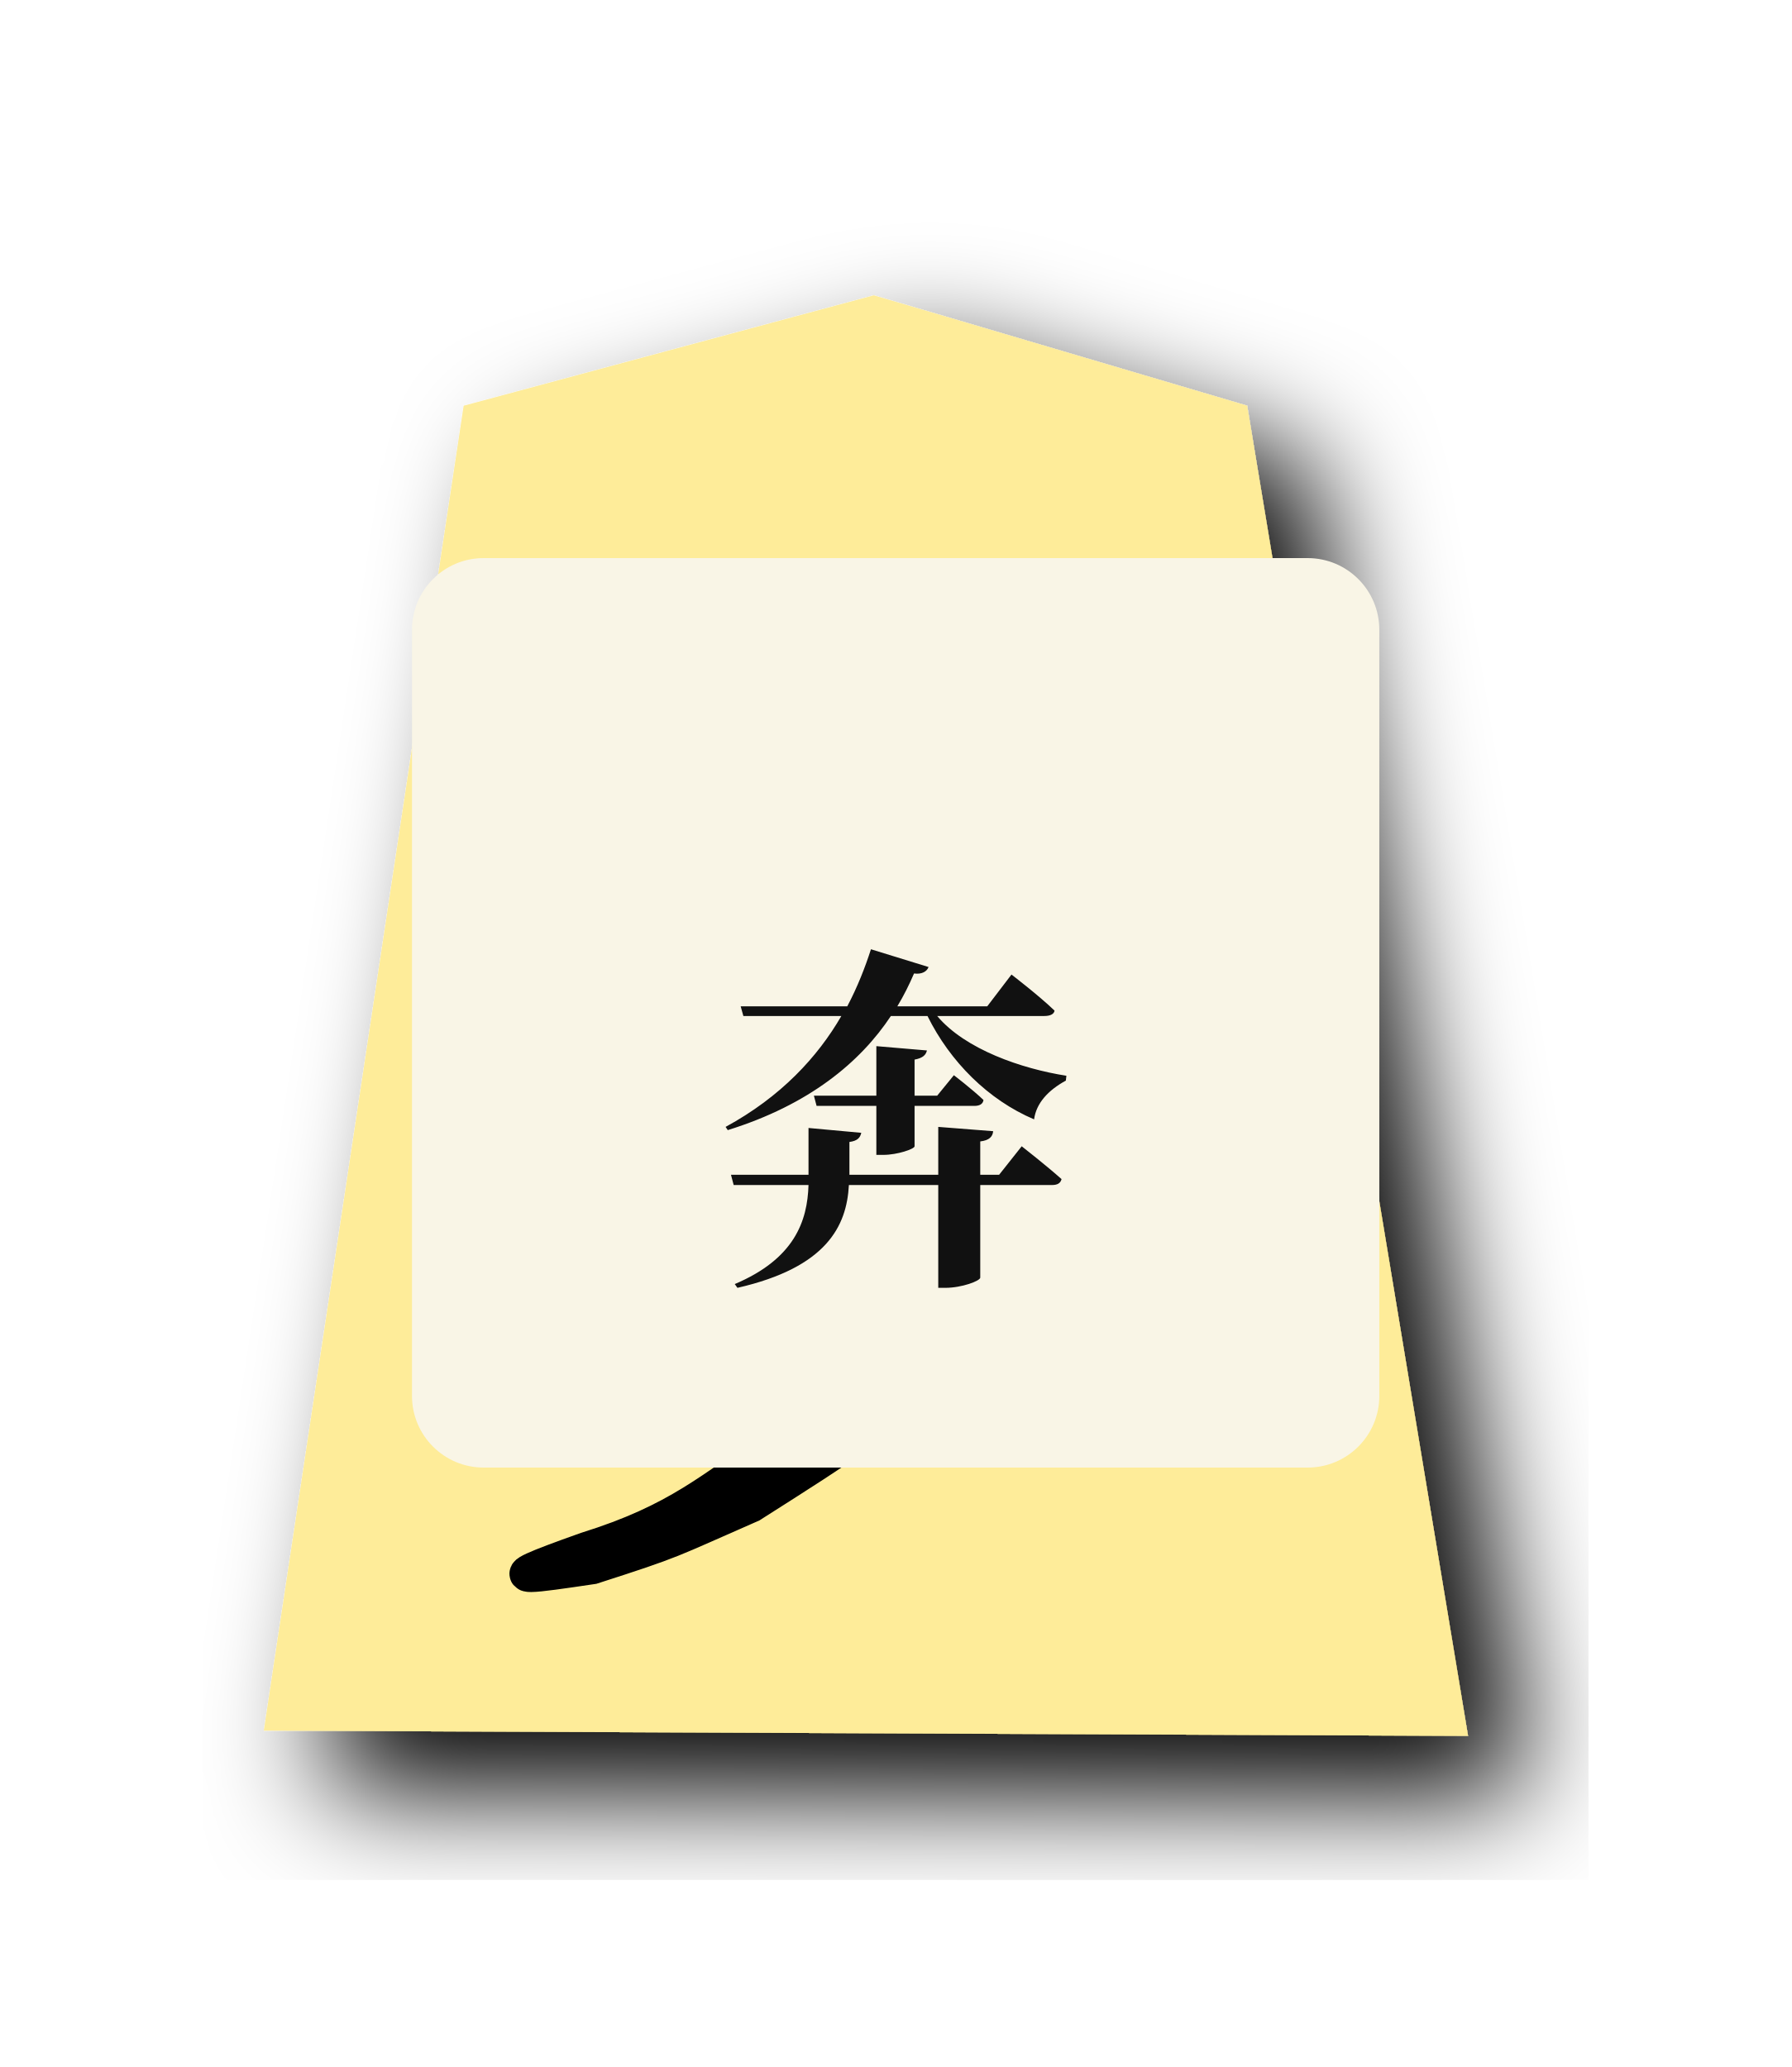
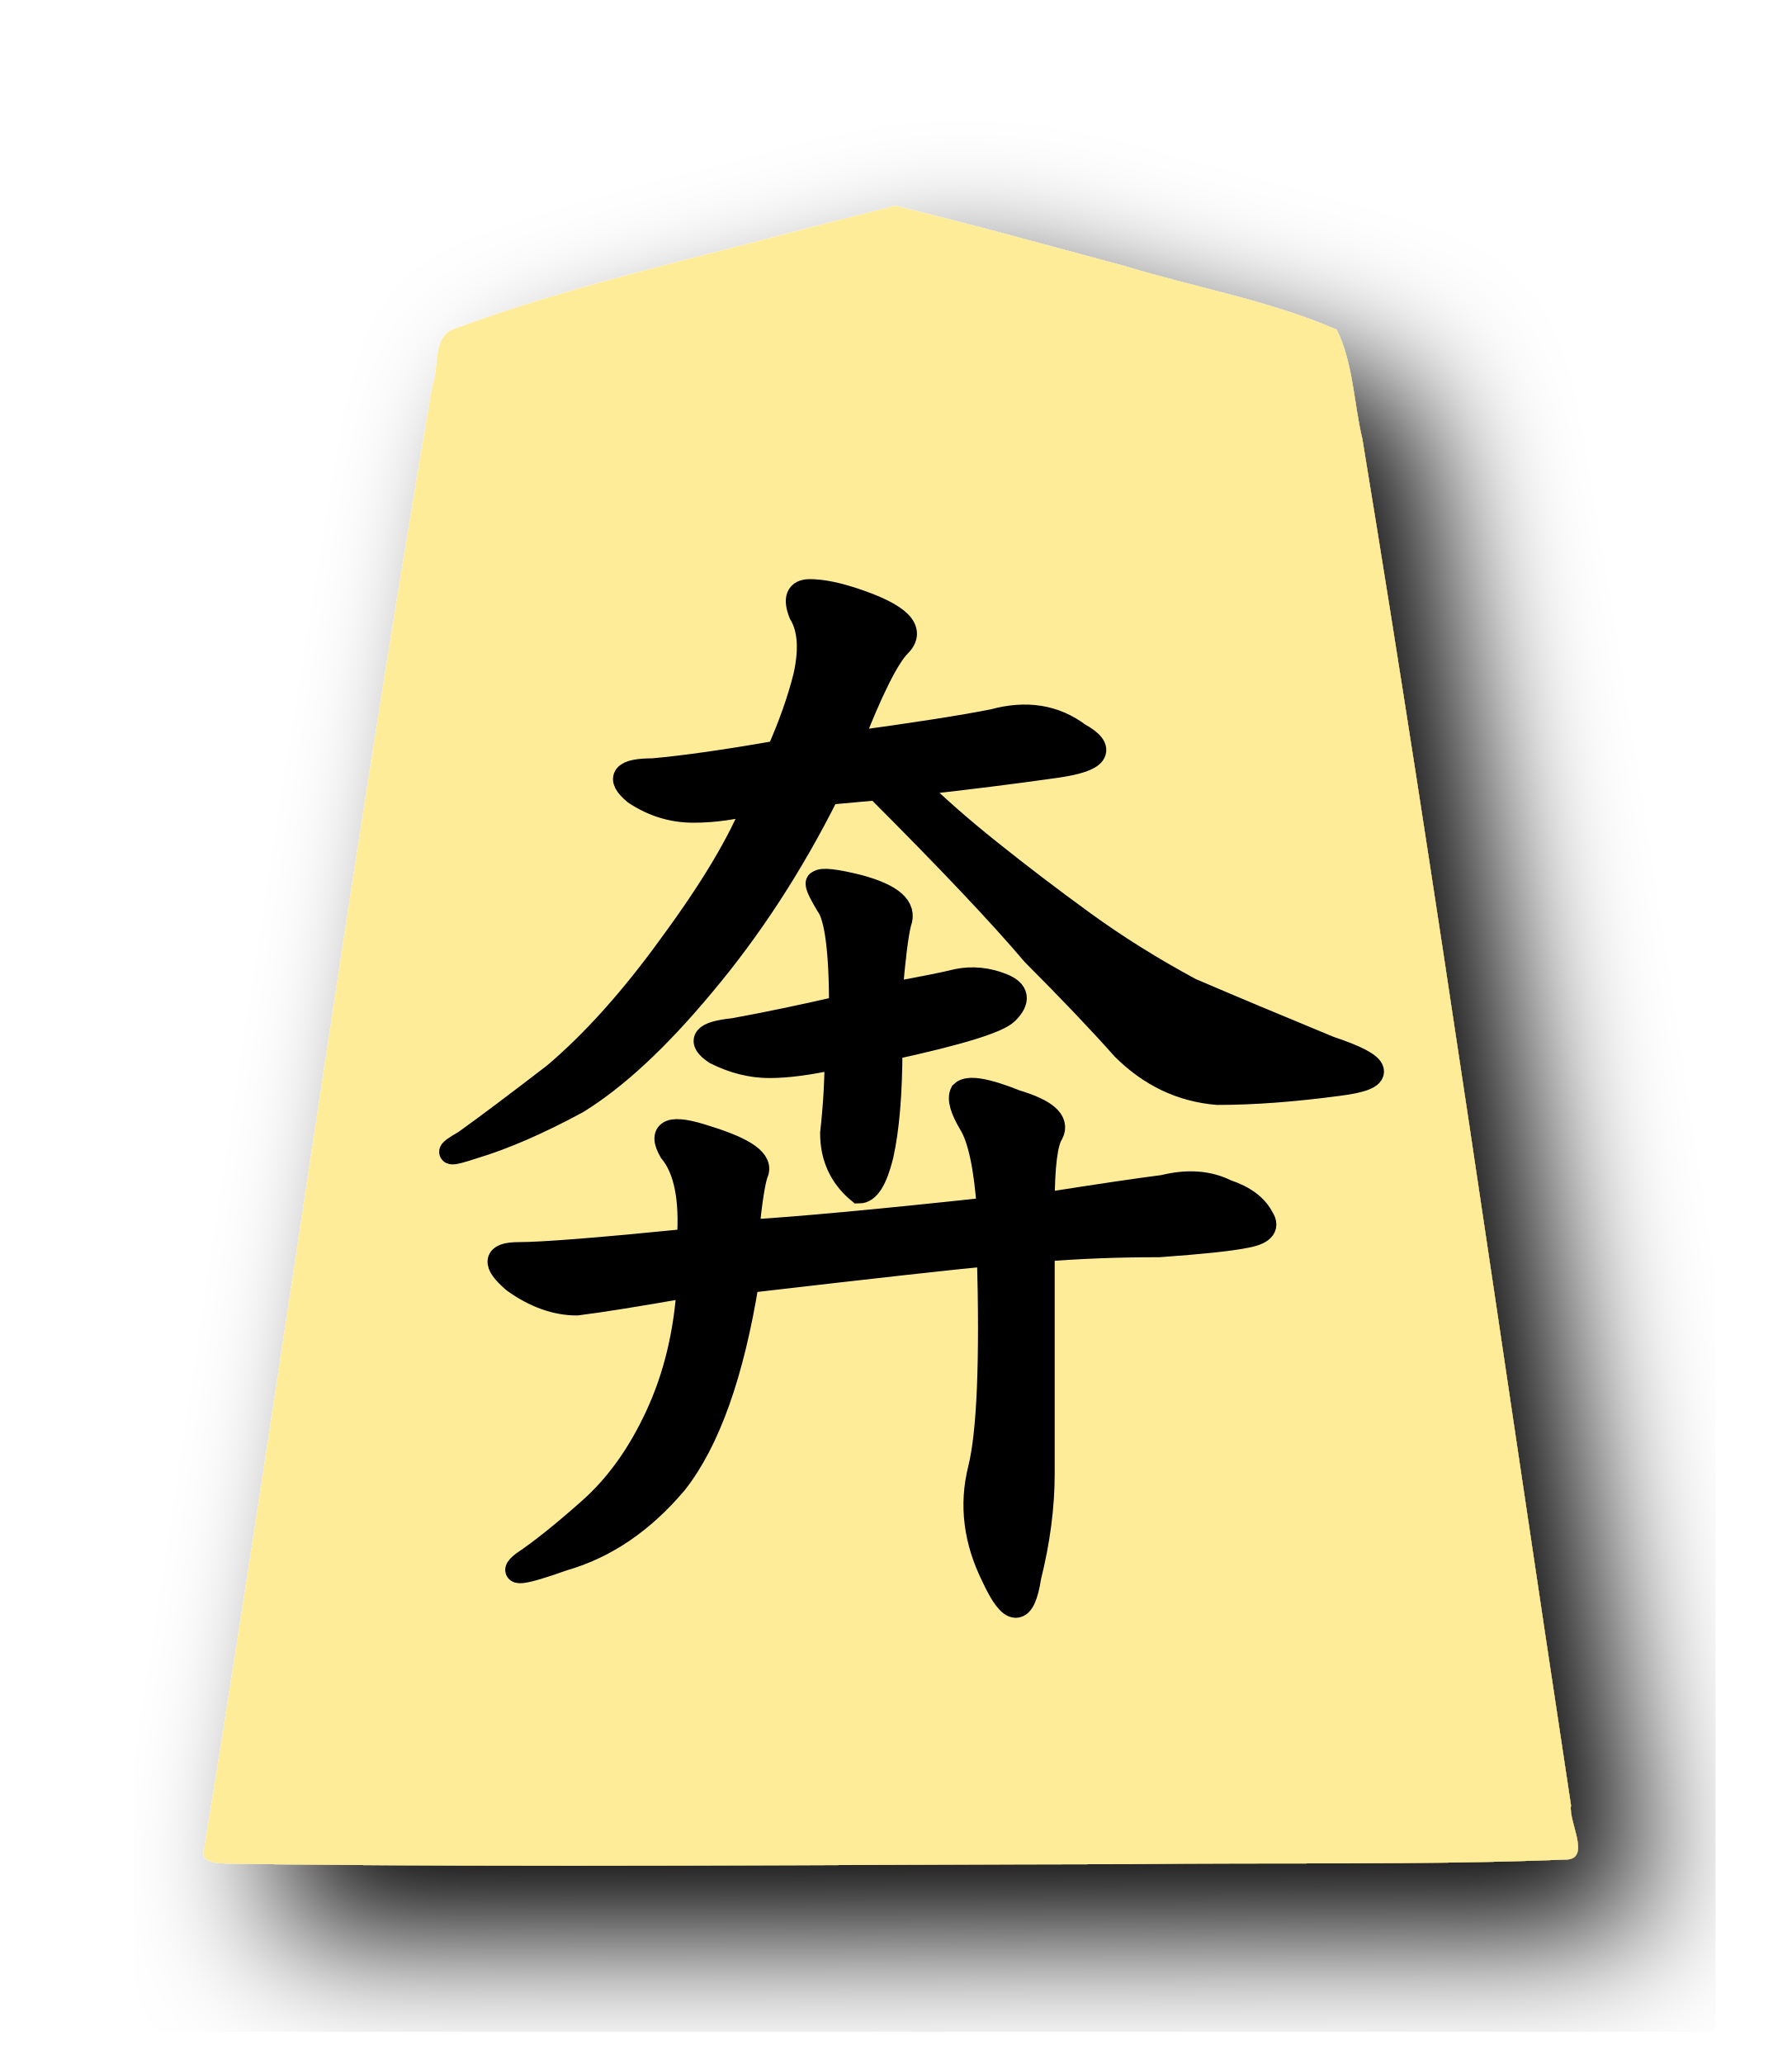
- <svg xmlns="http://www.w3.org/2000/svg" height="60" width="51.988">
+ <svg xmlns="http://www.w3.org/2000/svg" height="60" width="52.101">
  <filter id="a">
    <feGaussianBlur in="SourceAlpha" result="blur" stdDeviation="2" />
    <feOffset dx="2" dy="2" result="offsetBlur" />
    <feBlend in="SourceGraphic" in2="offsetBlur" mode="normal" />
  </filter>
-   <g filter="url(#a)" transform="matrix(.86 0 0 .86 7 8)">
-     <path d="m7.507 4.392-6.744 44.72 40.64.178-7.454-44.898-12.6-3.727z" fill="#feec99" />
+   <g filter="url(#a)" transform="translate(5 5)">
+     <path d="m18.495 1.628c-3.456.929-6.977 1.698-10.327 2.948-.609.259-.384 1.123-.596 1.636-2.415 14.123-4.33 28.348-6.626 42.488-.206.557.615.452.937.48 8.671.116 17.344.02 26.016.01 4.197-.052 8.399.036 12.592-.132.81.018.103-1.093.187-1.573-2.01-13.24-3.891-26.51-6.066-39.72-.253-1.05-.266-2.217-.749-3.182-1.952-.847-4.093-1.218-6.133-1.84-2.23-.596-4.46-1.222-6.702-1.76z" fill="#feec99" />
  </g>
-   <path d="m26.478 21.406c1.333-.25 2.375-.542 3.125-.875s1.458-.292 2.125.125.458.875-.625 1.375c-1.083.417-2.625.583-4.625.5l-.125 3.875c2.667-.417 4.667-.75 6-1 1.417-.25 2.375-.167 2.875.25s.75.75.75 1c.083.25-.5.375-1.75.375s-2.667.083-4.25.25c-1.5.167-3.417.417-5.75.75.583.167 1.083.417 1.5.75s.5.75.25 1.25-.333 1.375-.25 2.625c.083 1.25.083 2.292 0 3.125s-.25 1.417-.5 1.75c-.167.25-.458.083-.875-.5-.417-.583-.542-1.208-.375-1.875.167-.75.208-1.75.125-3 0-1.25-.083-2.125-.25-2.625-.167-.5-.333-.958-.5-1.375-4.417.917-6.917 1.458-7.5 1.625s-1.292 0-2.125-.5c-.75-.583-.708-.875.125-.875.917 0 2.708-.25 5.375-.75-.167-2.667-.458-4.25-.875-4.75s-.542-.833-.375-1 .708-.125 1.625.125c1 .167 1.417.583 1.25 1.25s-.208 2.042-.125 4.125c1.25-.25 2.625-.5 4.125-.75 0-3-.083-5.167-.25-6.5-.083-1.417-.292-2.375-.625-2.875s-.25-.708.25-.625c.5 0 1.125.167 1.875.5.75.25 1 .583.75 1-.25.333-.375 1.417-.375 3.25zm6.088 9.517c.667.583.75 1 .25 1.25-.417.25-2.213 2.4-2.963 3.483-.667 1-1.708 2.167-3.125 3.5-1.333 1.333-1.992 1.76-4.926 3.623-2.446 1.07-2.156 1.004-4.608 1.793-.903.134-1.525.225-1.78.227-.38.003.058-.193 1.605-.742 2.667-.833 3.603-1.734 5.687-3.15 2.167-1.417 3.063-3.042 4.396-4.875 1.417-1.917 3.297-4.691 3.213-5.358-.713-.975-.594-1.221.625-.875.507.144 1.042.542 1.625 1.125zm-.902 5.973c1.333.333 2.25.75 2.75 1.25.583.5.757 1.203.625 2.125-.118.829-.542.917-1.375.25-.75-.667-1.5-1.25-2.25-1.75-.75-.583-1.375-1.083-1.875-1.5-.5-.5-.625-.792-.375-.875.333-.083 1.167.083 2.5.5zm-12.687-4.74c.417-.833.708-1.25.875-1.25.25-.083.333.5.25 1.75 0 1.25-.458 2.542-1.375 3.875-.917 1.25-1.5 1.375-1.75.375-.167-1 .042-1.833.625-2.5.583-.75 1.042-1.5 1.375-2.25z" stroke="#000" transform="translate(0 .913597)" />
-   <g id="shoshogi-overlay">
-     <rect x="11.957" y="16.200" width="28.074" height="26.400" rx="2.080" fill="#f9f5e6" opacity="1" />
-     <text x="25.994" y="33.000" text-anchor="middle" dominant-baseline="middle" font-family="Noto Serif CJK JP, Yu Mincho, Hiragino Mincho ProN, serif" font-size="10.398" font-weight="700" fill="#111111">奔</text>
-   </g>
+   <path d="M 24.717,21.613 Q 27.582,21.222 28.884,20.962 Q 30.316,20.571 31.358,21.352 Q 32.53,22.003 30.707,22.264 Q 28.884,22.524 26.54,22.785 Q 27.451,23.696 28.754,24.738 Q 30.056,25.78 31.488,26.821 Q 32.921,27.863 34.613,28.775 Q 36.437,29.556 38.65,30.468 Q 40.994,31.249 38.911,31.509 Q 36.957,31.77 35.395,31.77 Q 33.832,31.64 32.66,30.468 Q 31.618,29.296 30.056,27.733 Q 28.623,26.04 25.498,22.915 L 24.066,23.045 Q 22.503,26.17 20.42,28.645 Q 18.466,30.989 16.773,32.03 Q 15.081,32.942 13.778,33.332 Q 12.606,33.723 13.518,33.202 Q 14.429,32.551 16.122,31.249 Q 17.815,29.817 19.508,27.473 Q 21.331,24.998 21.982,23.306 Q 21.071,23.566 20.159,23.566 Q 19.248,23.566 18.466,23.045 Q 17.685,22.394 18.987,22.394 Q 20.42,22.264 22.633,21.873 Q 23.154,20.701 23.415,19.659 Q 23.675,18.487 23.284,17.836 Q 23.024,17.185 23.545,17.185 Q 24.066,17.185 24.847,17.446 Q 26.8,18.097 26.149,18.748 Q 25.628,19.269 24.717,21.613 L 24.717,21.613 M 21.722,35.807 Q 23.935,35.676 28.754,35.156 Q 28.623,33.332 28.233,32.681 Q 27.842,32.03 27.972,31.77 Q 28.233,31.509 29.535,32.03 Q 30.837,32.421 30.577,32.942 Q 30.316,33.332 30.316,35.025 Q 32.79,34.635 33.832,34.504 Q 34.874,34.244 35.655,34.635 Q 36.437,34.895 36.697,35.416 Q 36.957,35.807 36.176,35.937 Q 35.525,36.067 33.702,36.197 Q 31.879,36.197 30.316,36.328 L 30.316,42.839 Q 30.316,44.271 29.926,45.834 Q 29.665,47.526 28.884,45.834 Q 28.103,44.271 28.493,42.708 Q 28.884,41.146 28.754,36.458 Q 27.321,36.588 21.722,37.239 Q 21.071,41.276 19.638,43.099 Q 18.206,44.792 16.383,45.313 Q 14.56,45.964 15.211,45.443 Q 15.992,44.922 17.164,43.88 Q 18.336,42.839 19.117,41.146 Q 19.899,39.453 20.029,37.369 Q 17.815,37.76 16.773,37.89 Q 15.862,37.89 14.95,37.239 Q 14.039,36.458 15.081,36.458 Q 16.122,36.458 20.029,36.067 Q 20.159,34.244 19.508,33.463 Q 18.987,32.551 20.55,33.072 Q 22.243,33.593 21.982,34.114 Q 21.852,34.504 21.722,35.807 L 21.722,35.807 M 25.889,28.905 Q 27.321,28.645 27.842,28.514 Q 28.493,28.384 29.144,28.645 Q 29.795,28.905 29.274,29.426 Q 28.884,29.817 25.889,30.468 Q 25.889,32.421 25.628,33.593 Q 25.368,34.635 24.977,34.635 Q 24.196,33.984 24.196,32.942 Q 24.326,31.77 24.326,30.728 Q 23.154,30.989 22.373,30.989 Q 21.592,30.989 20.81,30.598 Q 20.029,30.077 21.331,29.947 Q 22.764,29.686 24.456,29.296 Q 24.456,26.821 24.066,26.301 Q 23.675,25.65 23.805,25.65 Q 23.936,25.519 24.977,25.78 Q 26.41,26.17 26.149,26.821 Q 26.019,27.342 25.889,28.905 L 25.889,28.905" fill="#000000" stroke="#000000" stroke-width="0.7" />
</svg>
